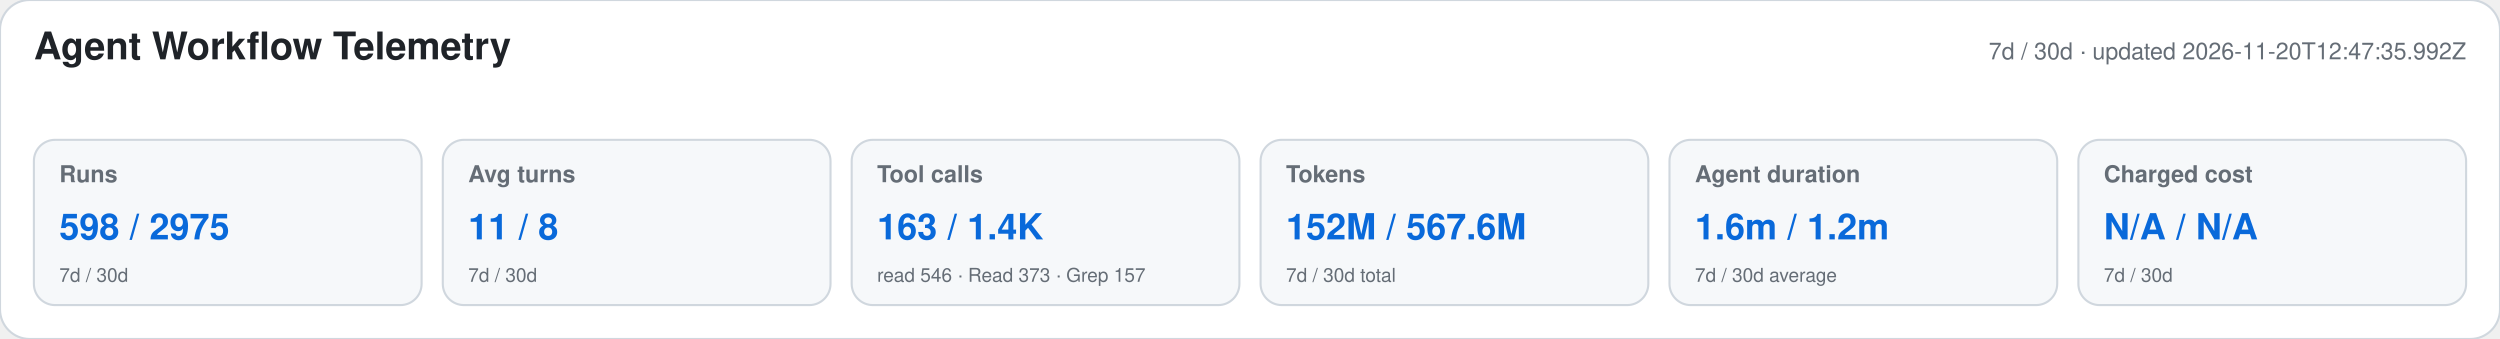
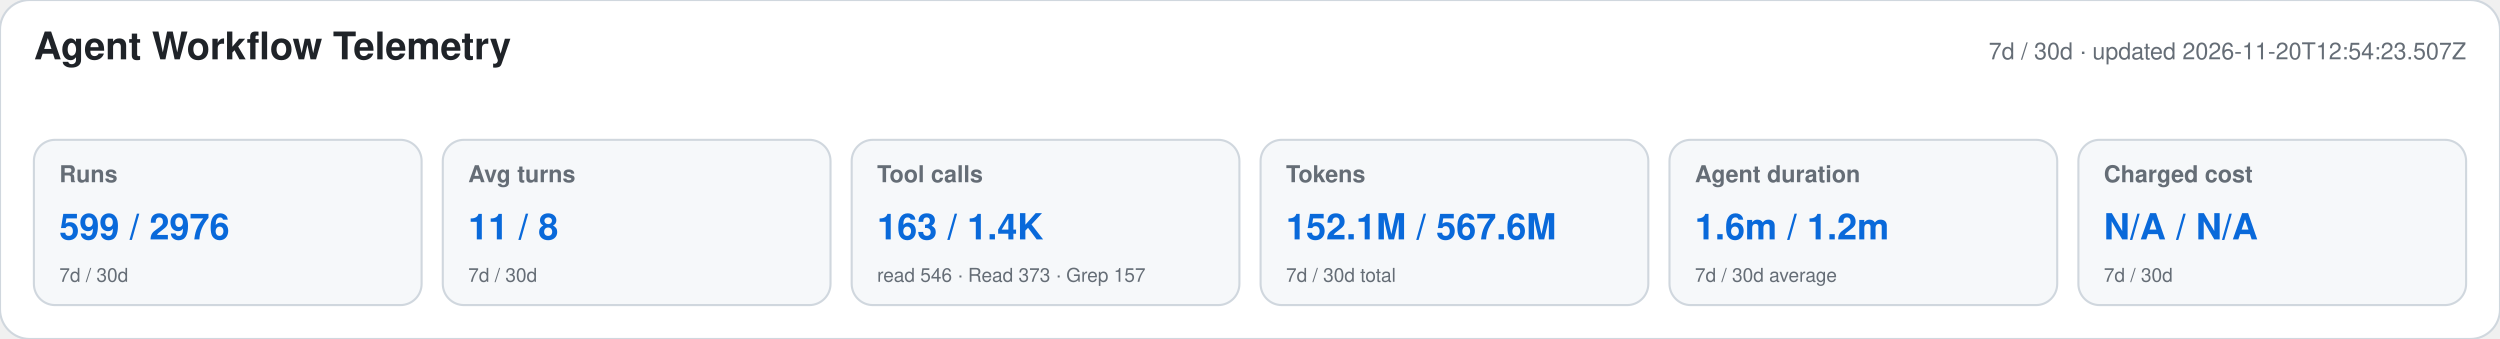
<svg xmlns="http://www.w3.org/2000/svg" width="1180" height="160" viewBox="0 0 1180 160" role="img" aria-labelledby="title desc">
  <style>text{font-family:-apple-system,BlinkMacSystemFont,"Segoe UI",Helvetica,Arial,sans-serif}.heading{font-size:18px;font-weight:650;fill:#1f2328}.meta,.label,.secondary{fill:#656d76}.meta,.label{font-size:11px}.label{font-weight:600}.primary{font-size:17px;font-weight:700;fill:#0969da}.secondary{font-size:9px}</style>
  <rect width="1180" height="160" rx="14" fill="#ffffff" stroke="#d0d7de" />
  <text x="16" y="28" class="heading">Agent Workflow Telemetry</text>
-   <text x="1164" y="28" text-anchor="end" class="meta">7d / 30d · updated 2026-11-20T12:47:35.992Z</text>
+   <text x="1164" y="28" text-anchor="end" class="meta">7d / 30d · updated 2026-11-20T12:54:23.507Z</text>
  <g>
    <rect x="16" y="66" width="183" height="78" rx="10" fill="#f6f8fa" stroke="#d0d7de" />
    <text x="28" y="86" class="label">Runs</text>
-     <text x="28" y="113" class="primary">598 / 2975</text>
+     <text x="28" y="113" class="primary">599 / 2976</text>
    <text x="28" y="133" class="secondary">7d / 30d</text>
  </g>
  <g>
    <rect x="209" y="66" width="183" height="78" rx="10" fill="#f6f8fa" stroke="#d0d7de" />
    <text x="221" y="86" class="label">Avg turns</text>
    <text x="221" y="113" class="primary">11 / 8</text>
    <text x="221" y="133" class="secondary">7d / 30d</text>
  </g>
  <g>
    <rect x="402" y="66" width="183" height="78" rx="10" fill="#f6f8fa" stroke="#d0d7de" />
    <text x="414" y="86" class="label">Tool calls</text>
    <text x="414" y="113" class="primary">163 / 1.4K</text>
    <text x="414" y="133" class="secondary">read 546 · Read 373 · Grep 157</text>
  </g>
  <g>
    <rect x="595" y="66" width="183" height="78" rx="10" fill="#f6f8fa" stroke="#d0d7de" />
    <text x="607" y="86" class="label">Tokens</text>
-     <text x="607" y="113" class="primary">152M / 567.6M</text>
+     <text x="607" y="113" class="primary">152.1M / 567.6M</text>
    <text x="607" y="133" class="secondary">7d / 30d total</text>
  </g>
  <g>
    <rect x="788" y="66" width="183" height="78" rx="10" fill="#f6f8fa" stroke="#d0d7de" />
    <text x="800" y="86" class="label">Agent duration</text>
    <text x="800" y="113" class="primary">1.6m / 1.2m</text>
    <text x="800" y="133" class="secondary">7d / 30d average</text>
  </g>
  <g>
    <rect x="981" y="66" width="183" height="78" rx="10" fill="#f6f8fa" stroke="#d0d7de" />
    <text x="993" y="86" class="label">Charged cost</text>
    <text x="993" y="113" class="primary">N/A / N/A</text>
    <text x="993" y="133" class="secondary">7d / 30d</text>
  </g>
</svg>
